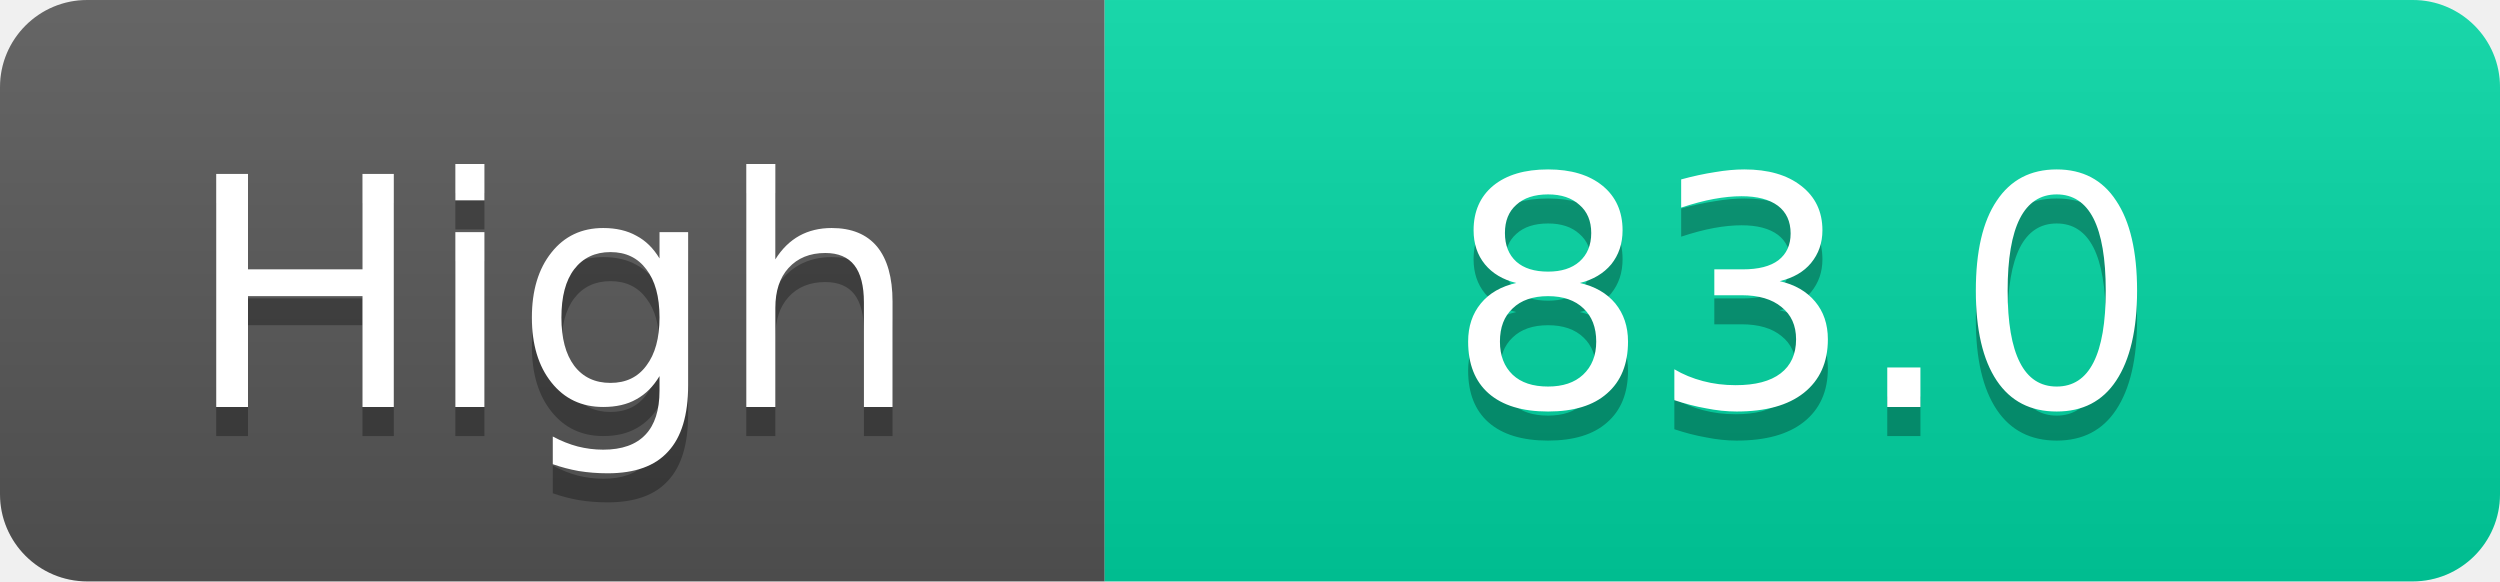
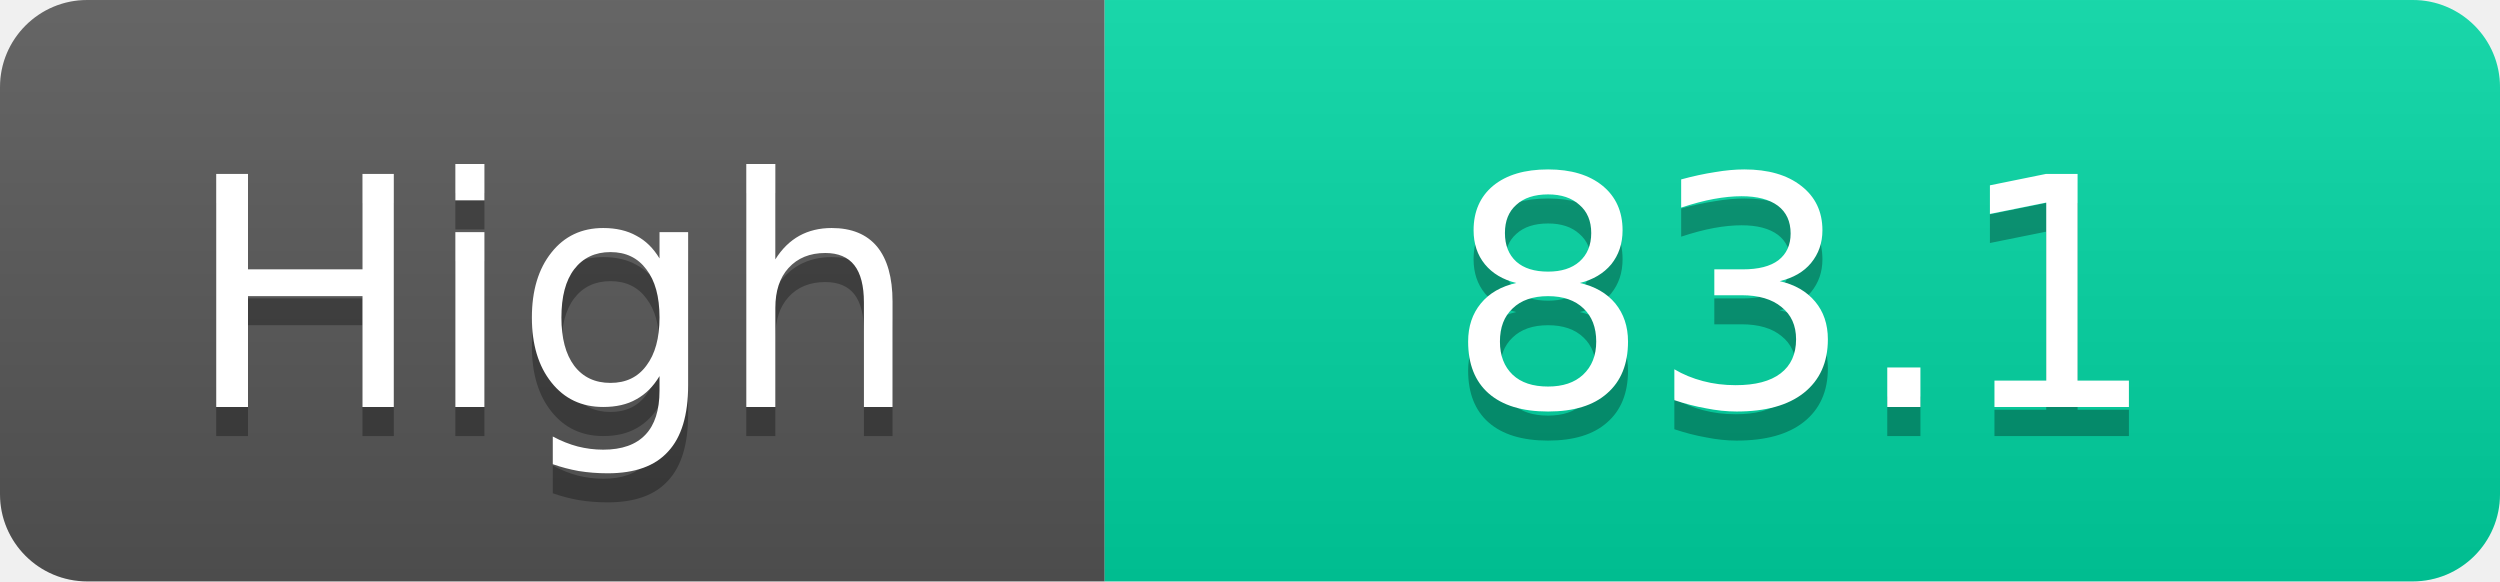
<svg xmlns="http://www.w3.org/2000/svg" width="86" height="20">
  <linearGradient id="s" x2="0" y2="100%">
    <stop offset="0" stop-color="#fff" stop-opacity=".1" />
    <stop offset="1" stop-opacity=".1" />
  </linearGradient>
  <clipPath id="r">
    <rect width="86" height="20" rx="3" fill="#fff" />
  </clipPath>
  <g clip-path="url(#r)">
    <rect width="38" height="20" fill="#555" />
    <rect x="38" width="48" height="20" fill="#00d2a0" />
    <rect width="86" height="20" fill="url(#s)" />
  </g>
  <g fill="#fff" text-anchor="middle" font-family="Verdana,Geneva,DejaVu Sans,sans-serif" text-rendering="geometricPrecision" font-size="11">
    <text x="19.0" y="15" fill="#010101" fill-opacity=".3">High</text>
    <text x="19.0" y="14">High</text>
-     <text x="62.0" y="15" fill="#010101" fill-opacity=".3">83.0</text>
-     <text x="62.0" y="14">83.0</text>
+     <text x="62.0" y="15" fill="#010101" fill-opacity=".3">83.1</text>
+     <text x="62.0" y="14">83.1</text>
  </g>
</svg>
